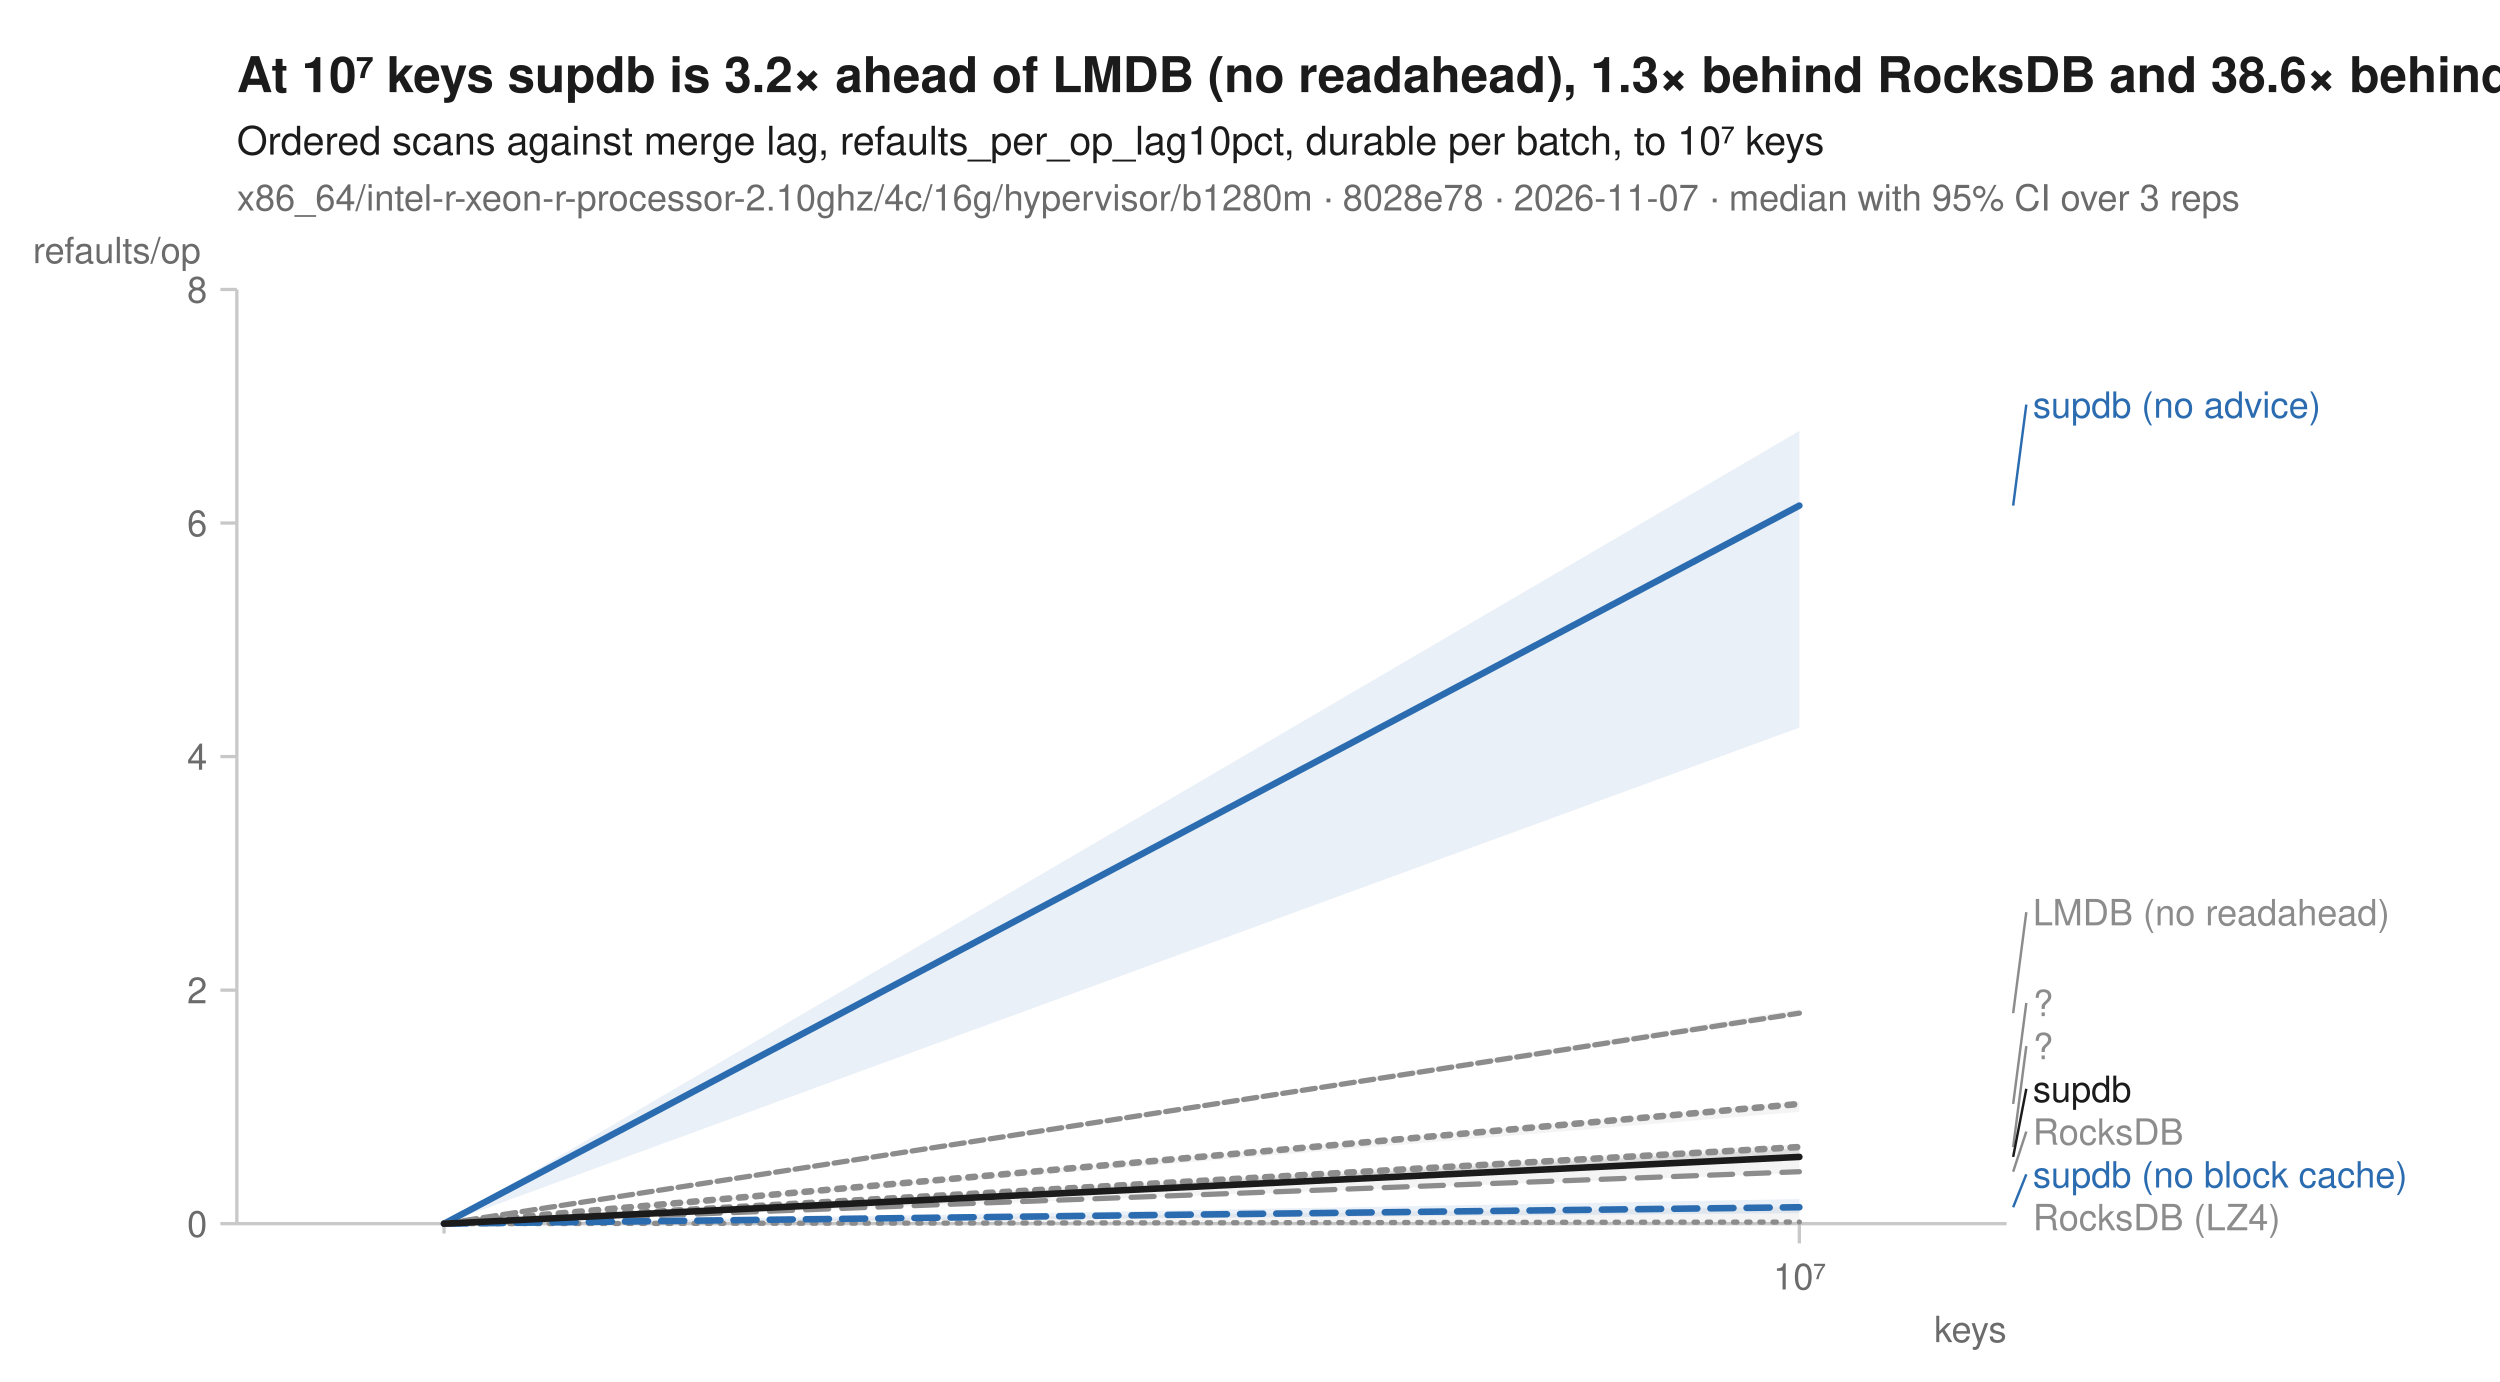
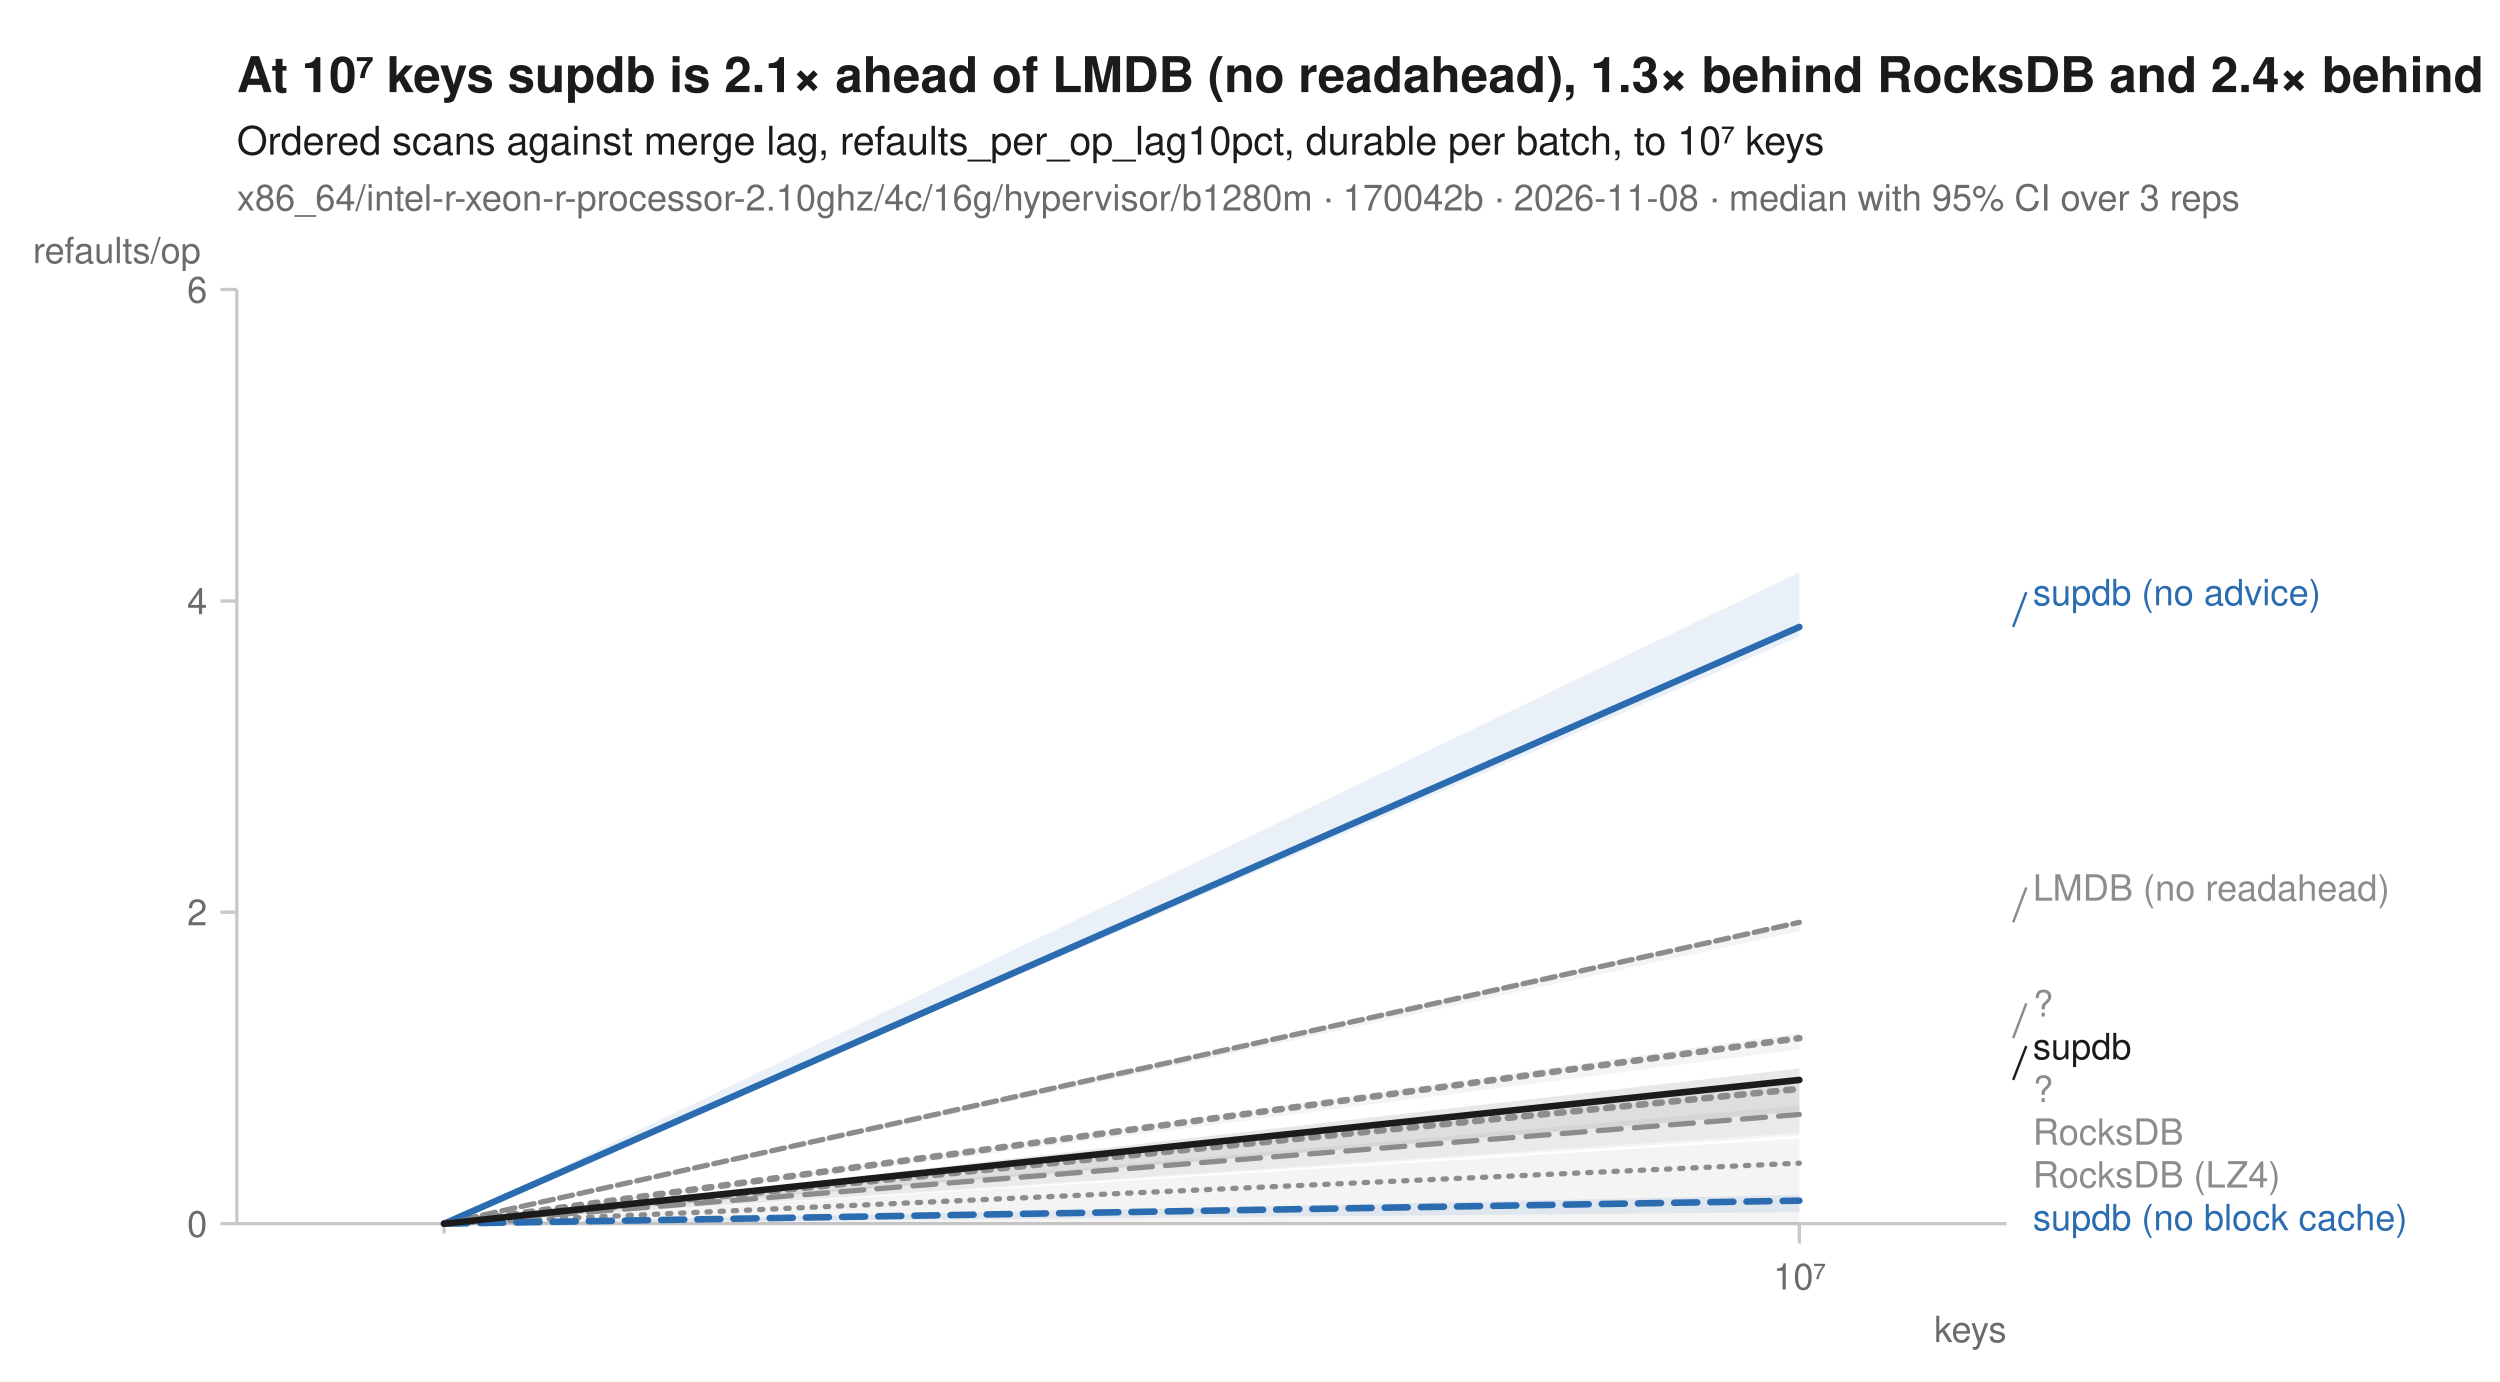
<svg xmlns="http://www.w3.org/2000/svg" width="760" height="420" viewBox="0 0 760 420" font-family="-apple-system, BlinkMacSystemFont, 'Segoe UI', Helvetica, Arial, sans-serif" fill="#1b1b1b">
  <rect width="760" height="420" fill="white" />
-   <text x="72" y="28" font-size="15" font-weight="600">At 10⁷ keys supdb is 3.2× ahead of LMDB (no readahead), 1.3× behind RocksDB and 38.6× behind RocksDB (LZ4)</text>
+   <text x="72" y="28" font-size="15" font-weight="600">At 10⁷ keys supdb is 2.1× ahead of LMDB (no readahead), 1.3× behind RocksDB and 2.4× behind RocksDB (LZ4)</text>
  <text x="72" y="47" font-size="12">Ordered scans against merge lag, refaults_per_op_lag10pct, durable per batch, to 10⁷ keys</text>
-   <text x="72" y="64" font-size="11" fill="#6b6b6b">x86_64/intel-r-xeon-r-processor-2.10ghz/4c/16g/hypervisor/b1280m · 8028e78 · 2026-11-07 · median with 95% CI over 3 reps</text>
+   <text x="72" y="64" font-size="11" fill="#6b6b6b">x86_64/intel-r-xeon-r-processor-2.10ghz/4c/16g/hypervisor/b1280m · 170042b · 2026-11-08 · median with 95% CI over 3 reps</text>
  <line x1="72" y1="372" x2="610" y2="372" stroke="#c8c8c8" stroke-width="1" />
  <line x1="72" y1="88" x2="72" y2="372" stroke="#c8c8c8" stroke-width="1" />
  <line x1="135.0" y1="372" x2="135.0" y2="375" stroke="#c8c8c8" stroke-width="1" />
  <line x1="547.0" y1="372" x2="547.0" y2="378" stroke="#c8c8c8" stroke-width="1" />
  <text x="547.0" y="392" font-size="11" text-anchor="middle" fill="#6b6b6b">10⁷</text>
  <text x="610" y="408" font-size="11" text-anchor="end" fill="#6b6b6b">keys</text>
  <line x1="67" y1="372.0" x2="72" y2="372.0" stroke="#c8c8c8" stroke-width="1" />
  <text x="63" y="376.0" font-size="11" text-anchor="end" fill="#6b6b6b">0</text>
-   <line x1="67" y1="301.0" x2="72" y2="301.0" stroke="#c8c8c8" stroke-width="1" />
-   <text x="63" y="305.0" font-size="11" text-anchor="end" fill="#6b6b6b">2</text>
-   <line x1="67" y1="230.0" x2="72" y2="230.0" stroke="#c8c8c8" stroke-width="1" />
-   <text x="63" y="234.0" font-size="11" text-anchor="end" fill="#6b6b6b">4</text>
-   <line x1="67" y1="159.0" x2="72" y2="159.0" stroke="#c8c8c8" stroke-width="1" />
-   <text x="63" y="163.0" font-size="11" text-anchor="end" fill="#6b6b6b">6</text>
+   <line x1="67" y1="277.3" x2="72" y2="277.3" stroke="#c8c8c8" stroke-width="1" />
+   <text x="63" y="281.3" font-size="11" text-anchor="end" fill="#6b6b6b">2</text>
+   <line x1="67" y1="182.7" x2="72" y2="182.7" stroke="#c8c8c8" stroke-width="1" />
+   <text x="63" y="186.7" font-size="11" text-anchor="end" fill="#6b6b6b">4</text>
  <line x1="67" y1="88.0" x2="72" y2="88.0" stroke="#c8c8c8" stroke-width="1" />
-   <text x="63" y="92.0" font-size="11" text-anchor="end" fill="#6b6b6b">8</text>
+   <text x="63" y="92.0" font-size="11" text-anchor="end" fill="#6b6b6b">6</text>
  <text x="10" y="80" font-size="11" text-anchor="start" fill="#6b6b6b">refaults/op</text>
-   <path d="M135.0,372.0 L547.0,366.9 L547.0,372.0 L135.0,372.0 Z" fill="#8c8c8c" fill-opacity="0.10" />
-   <path d="M135.0,372.0 L547.0,306.8 L547.0,308.5 L135.0,372.0 Z" fill="#8c8c8c" fill-opacity="0.10" />
-   <path d="M135.0,372.0 L547.0,347.8 L547.0,350.5 L135.0,372.0 Z" fill="#8c8c8c" fill-opacity="0.10" />
-   <path d="M135.0,372.0 L547.0,352.5 L547.0,356.6 L135.0,372.0 Z" fill="#8c8c8c" fill-opacity="0.10" />
-   <path d="M135.0,372.0 L547.0,364.5 L547.0,368.8 L135.0,372.0 Z" fill="#2b6cb0" fill-opacity="0.10" />
-   <path d="M135.0,372.0 L547.0,131.0 L547.0,221.2 L135.0,372.0 Z" fill="#2b6cb0" fill-opacity="0.10" />
-   <path d="M135.0,372.0 L547.0,334.8 L547.0,338.0 L135.0,372.0 Z" fill="#8c8c8c" fill-opacity="0.10" />
-   <path d="M135.0,372.0 L547.0,349.1 L547.0,352.2 L135.0,372.0 Z" fill="#1b1b1b" fill-opacity="0.10" />
-   <path d="M135.0,372.0 L547.0,371.5 " fill="none" stroke="#8c8c8c" stroke-width="1.6" stroke-linejoin="round" stroke-linecap="round" stroke-dasharray="1,3" />
-   <path d="M135.0,372.0 L547.0,308.0 " fill="none" stroke="#8c8c8c" stroke-width="1.6" stroke-linejoin="round" stroke-linecap="round" stroke-dasharray="4,2" />
-   <path d="M135.0,372.0 L547.0,348.7 " fill="none" stroke="#8c8c8c" stroke-width="2" stroke-linejoin="round" stroke-linecap="round" stroke-dasharray="2,3" />
-   <path d="M135.0,372.0 L547.0,356.2 " fill="none" stroke="#8c8c8c" stroke-width="1.6" stroke-linejoin="round" stroke-linecap="round" stroke-dasharray="7,4" />
-   <path d="M135.0,372.0 L547.0,367.0 " fill="none" stroke="#2b6cb0" stroke-width="2" stroke-linejoin="round" stroke-linecap="round" stroke-dasharray="7,4" />
-   <path d="M135.0,372.0 L547.0,153.7 " fill="none" stroke="#2b6cb0" stroke-width="2" stroke-linejoin="round" stroke-linecap="round" />
-   <path d="M135.0,372.0 L547.0,335.6 " fill="none" stroke="#8c8c8c" stroke-width="2" stroke-linejoin="round" stroke-linecap="round" stroke-dasharray="2,3" />
-   <path d="M135.0,372.0 L547.0,351.7 " fill="none" stroke="#1b1b1b" stroke-width="2" stroke-linejoin="round" stroke-linecap="round" />
-   <line x1="612.0" y1="153.7" x2="616.0" y2="123.0" stroke="#2b6cb0" stroke-width="0.75" />
-   <text x="618.0" y="127.0" font-size="11" fill="#2b6cb0">supdb (no advice)</text>
-   <line x1="612.0" y1="308.0" x2="616.0" y2="277.3" stroke="#8c8c8c" stroke-width="0.75" />
-   <text x="618.0" y="281.3" font-size="11" fill="#8c8c8c">LMDB (no readahead)</text>
-   <line x1="612.0" y1="335.6" x2="616.0" y2="304.9" stroke="#8c8c8c" stroke-width="0.75" />
-   <text x="618.0" y="308.9" font-size="11" fill="#8c8c8c">?</text>
-   <line x1="612.0" y1="348.7" x2="616.0" y2="318.0" stroke="#8c8c8c" stroke-width="0.75" />
-   <text x="618.0" y="322.0" font-size="11" fill="#8c8c8c">?</text>
-   <line x1="612.0" y1="351.7" x2="616.0" y2="331.0" stroke="#1b1b1b" stroke-width="0.75" />
-   <text x="618.0" y="335.0" font-size="11" fill="#1b1b1b">supdb</text>
-   <line x1="612.0" y1="356.2" x2="616.0" y2="344.0" stroke="#8c8c8c" stroke-width="0.75" />
+   <path d="M135.0,372.0 L547.0,346.1 L547.0,372.0 L135.0,372.0 Z" fill="#8c8c8c" fill-opacity="0.10" />
+   <path d="M135.0,372.0 L547.0,280.2 L547.0,283.1 L135.0,372.0 Z" fill="#8c8c8c" fill-opacity="0.10" />
+   <path d="M135.0,372.0 L547.0,328.6 L547.0,344.4 L135.0,372.0 Z" fill="#8c8c8c" fill-opacity="0.10" />
+   <path d="M135.0,372.0 L547.0,336.1 L547.0,345.2 L135.0,372.0 Z" fill="#8c8c8c" fill-opacity="0.10" />
+   <path d="M135.0,372.0 L547.0,363.2 L547.0,368.5 L135.0,372.0 Z" fill="#2b6cb0" fill-opacity="0.10" />
+   <path d="M135.0,372.0 L547.0,174.0 L547.0,193.5 L135.0,372.0 Z" fill="#2b6cb0" fill-opacity="0.10" />
+   <path d="M135.0,372.0 L547.0,314.0 L547.0,319.0 L135.0,372.0 Z" fill="#8c8c8c" fill-opacity="0.10" />
+   <path d="M135.0,372.0 L547.0,324.8 L547.0,337.9 L135.0,372.0 Z" fill="#1b1b1b" fill-opacity="0.10" />
+   <path d="M135.0,372.0 L547.0,353.6 " fill="none" stroke="#8c8c8c" stroke-width="1.6" stroke-linejoin="round" stroke-linecap="round" stroke-dasharray="1,3" />
+   <path d="M135.0,372.0 L547.0,280.4 " fill="none" stroke="#8c8c8c" stroke-width="1.6" stroke-linejoin="round" stroke-linecap="round" stroke-dasharray="4,2" />
+   <path d="M135.0,372.0 L547.0,331.0 " fill="none" stroke="#8c8c8c" stroke-width="2" stroke-linejoin="round" stroke-linecap="round" stroke-dasharray="2,3" />
+   <path d="M135.0,372.0 L547.0,338.8 " fill="none" stroke="#8c8c8c" stroke-width="1.6" stroke-linejoin="round" stroke-linecap="round" stroke-dasharray="7,4" />
+   <path d="M135.0,372.0 L547.0,365.0 " fill="none" stroke="#2b6cb0" stroke-width="2" stroke-linejoin="round" stroke-linecap="round" stroke-dasharray="7,4" />
+   <path d="M135.0,372.0 L547.0,190.6 " fill="none" stroke="#2b6cb0" stroke-width="2" stroke-linejoin="round" stroke-linecap="round" />
+   <path d="M135.0,372.0 L547.0,315.6 " fill="none" stroke="#8c8c8c" stroke-width="2" stroke-linejoin="round" stroke-linecap="round" stroke-dasharray="2,3" />
+   <path d="M135.0,372.0 L547.0,328.3 " fill="none" stroke="#1b1b1b" stroke-width="2" stroke-linejoin="round" stroke-linecap="round" />
+   <line x1="612.0" y1="190.6" x2="616.0" y2="180.0" stroke="#2b6cb0" stroke-width="0.75" />
+   <text x="618.0" y="184.0" font-size="11" fill="#2b6cb0">supdb (no advice)</text>
+   <line x1="612.0" y1="280.4" x2="616.0" y2="269.8" stroke="#8c8c8c" stroke-width="0.75" />
+   <text x="618.0" y="273.8" font-size="11" fill="#8c8c8c">LMDB (no readahead)</text>
+   <line x1="612.0" y1="315.6" x2="616.0" y2="305.0" stroke="#8c8c8c" stroke-width="0.75" />
+   <text x="618.0" y="309.0" font-size="11" fill="#8c8c8c">?</text>
+   <line x1="612.0" y1="328.3" x2="616.0" y2="318.0" stroke="#1b1b1b" stroke-width="0.75" />
+   <text x="618.0" y="322.0" font-size="11" fill="#1b1b1b">supdb</text>
+   <text x="618.0" y="335.0" font-size="11" fill="#8c8c8c">?</text>
  <text x="618.0" y="348.0" font-size="11" fill="#8c8c8c">RocksDB</text>
-   <line x1="612.0" y1="367.0" x2="616.0" y2="357.0" stroke="#2b6cb0" stroke-width="0.75" />
-   <text x="618.0" y="361.0" font-size="11" fill="#2b6cb0">supdb (no block cache)</text>
-   <text x="618.0" y="374.0" font-size="11" fill="#8c8c8c">RocksDB (LZ4)</text>
+   <text x="618.0" y="361.0" font-size="11" fill="#8c8c8c">RocksDB (LZ4)</text>
+   <text x="618.0" y="374.0" font-size="11" fill="#2b6cb0">supdb (no block cache)</text>
</svg>
